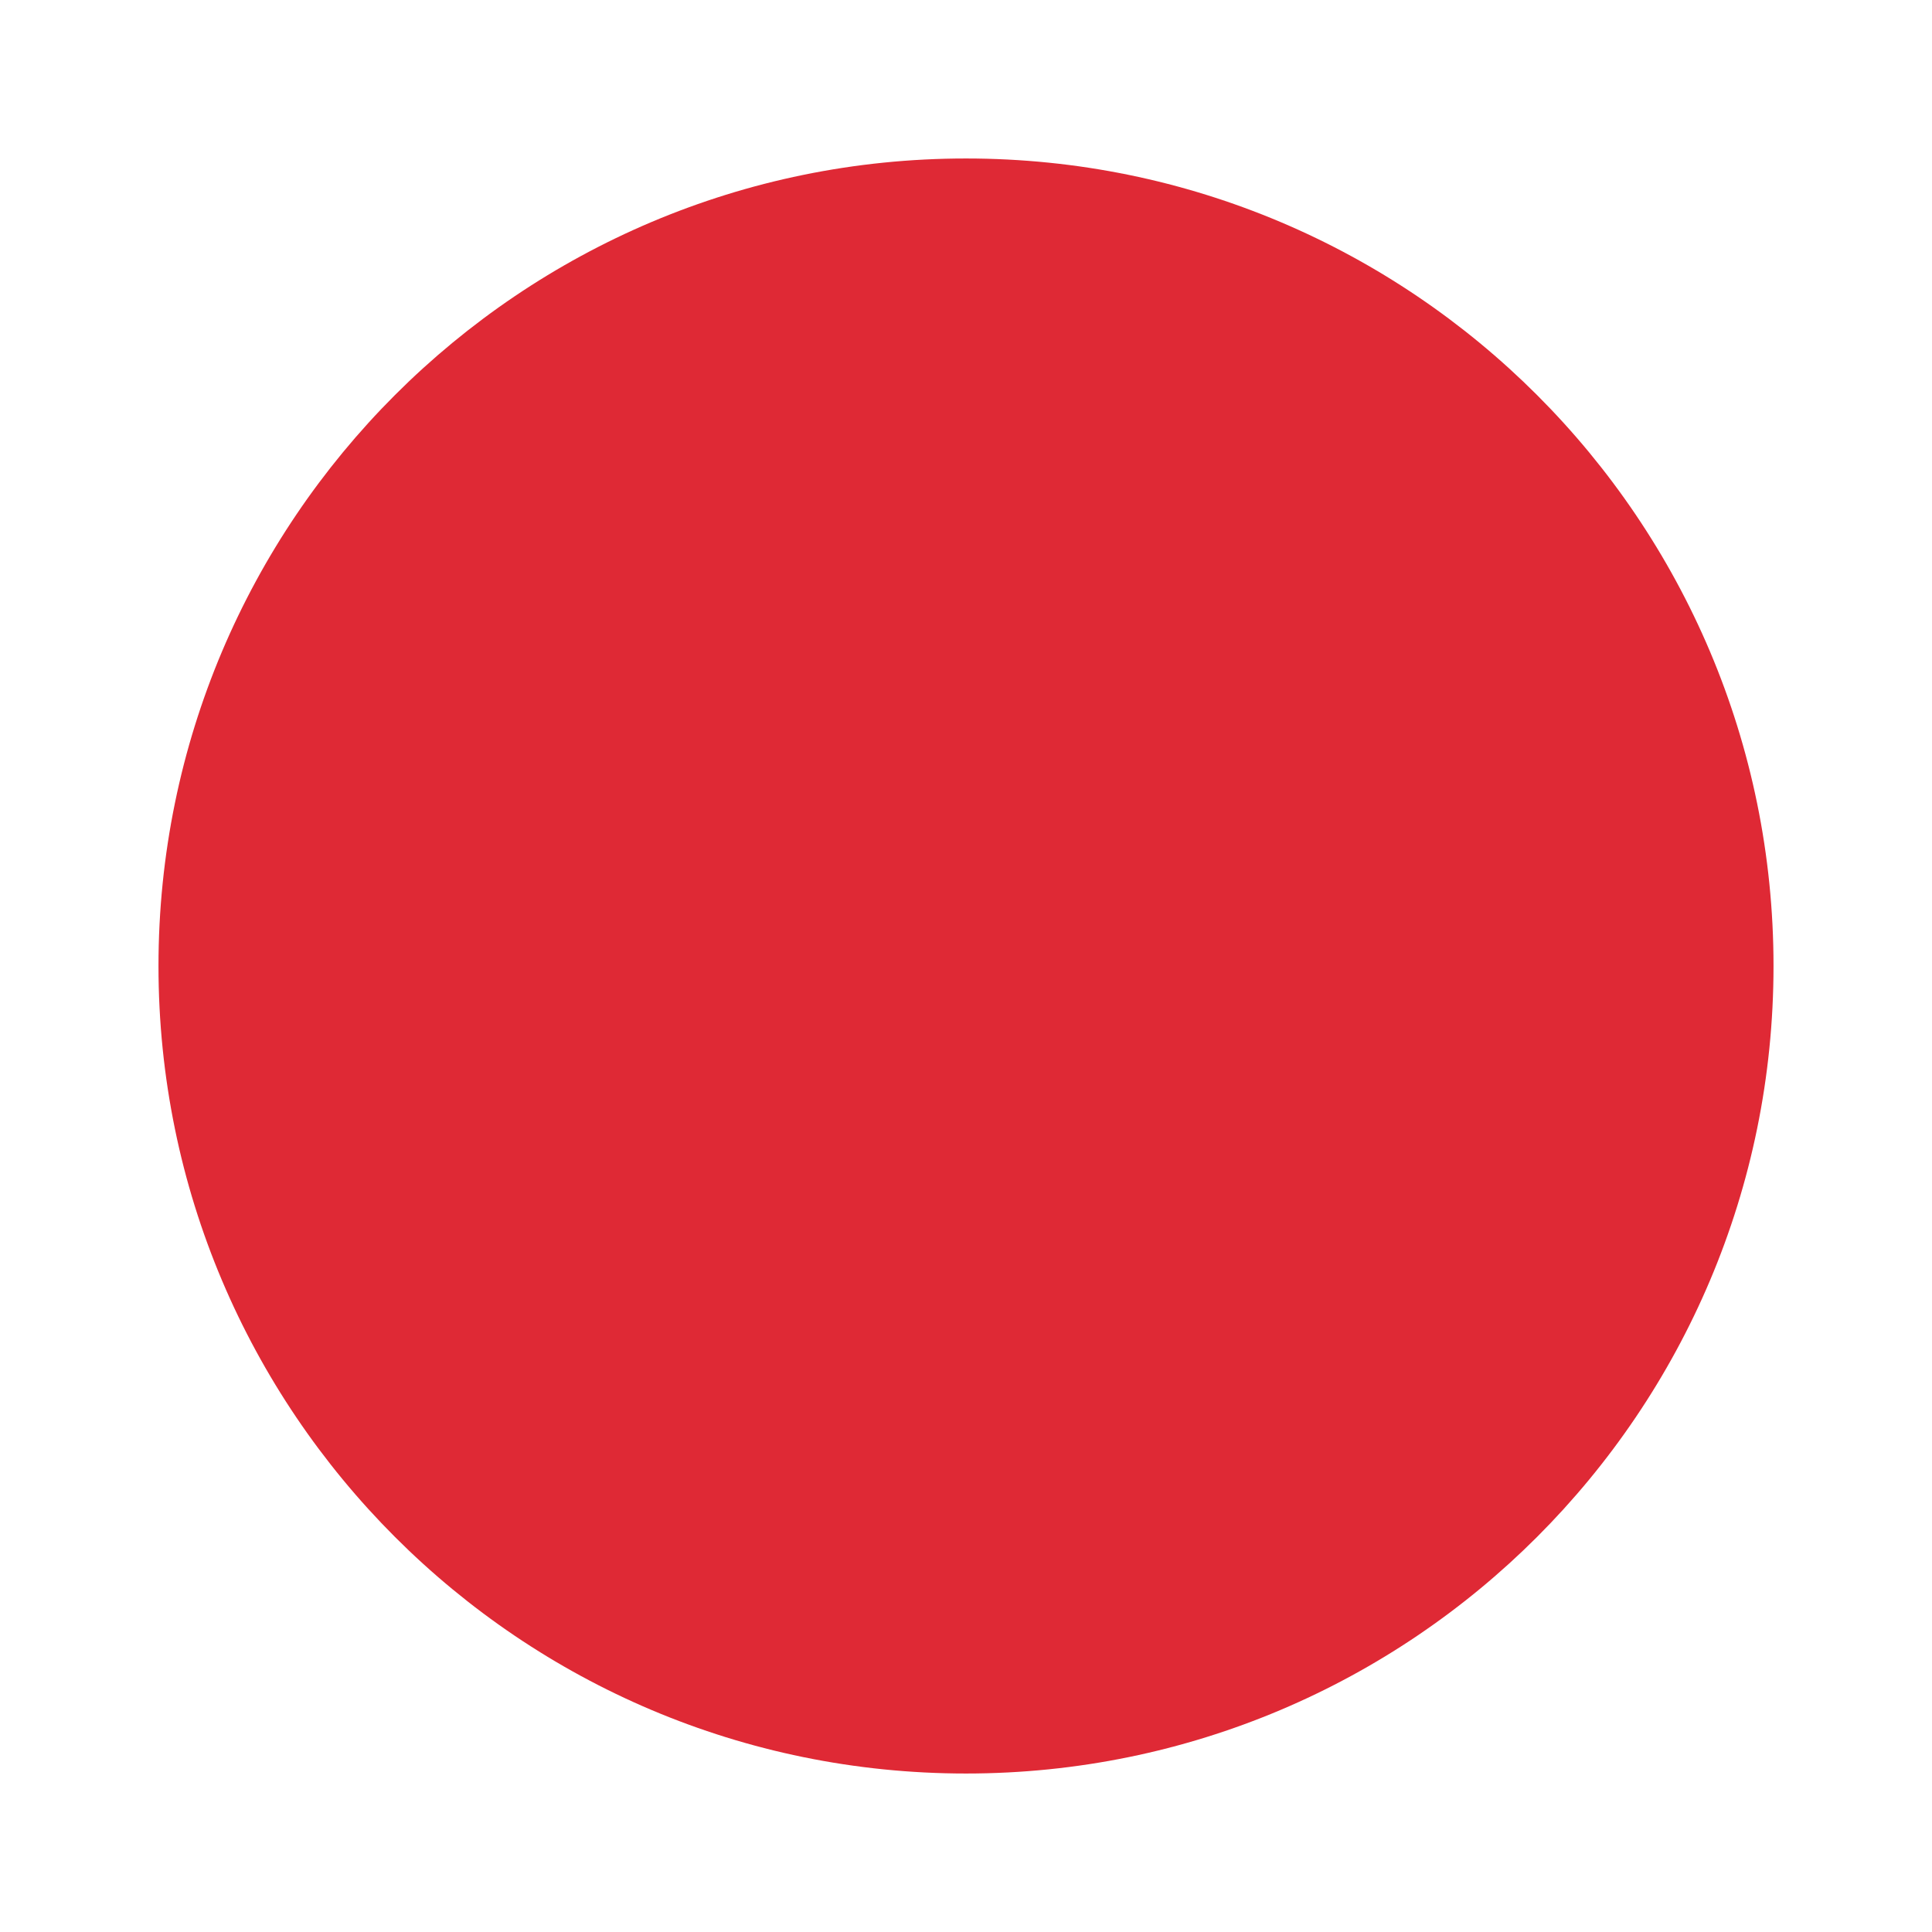
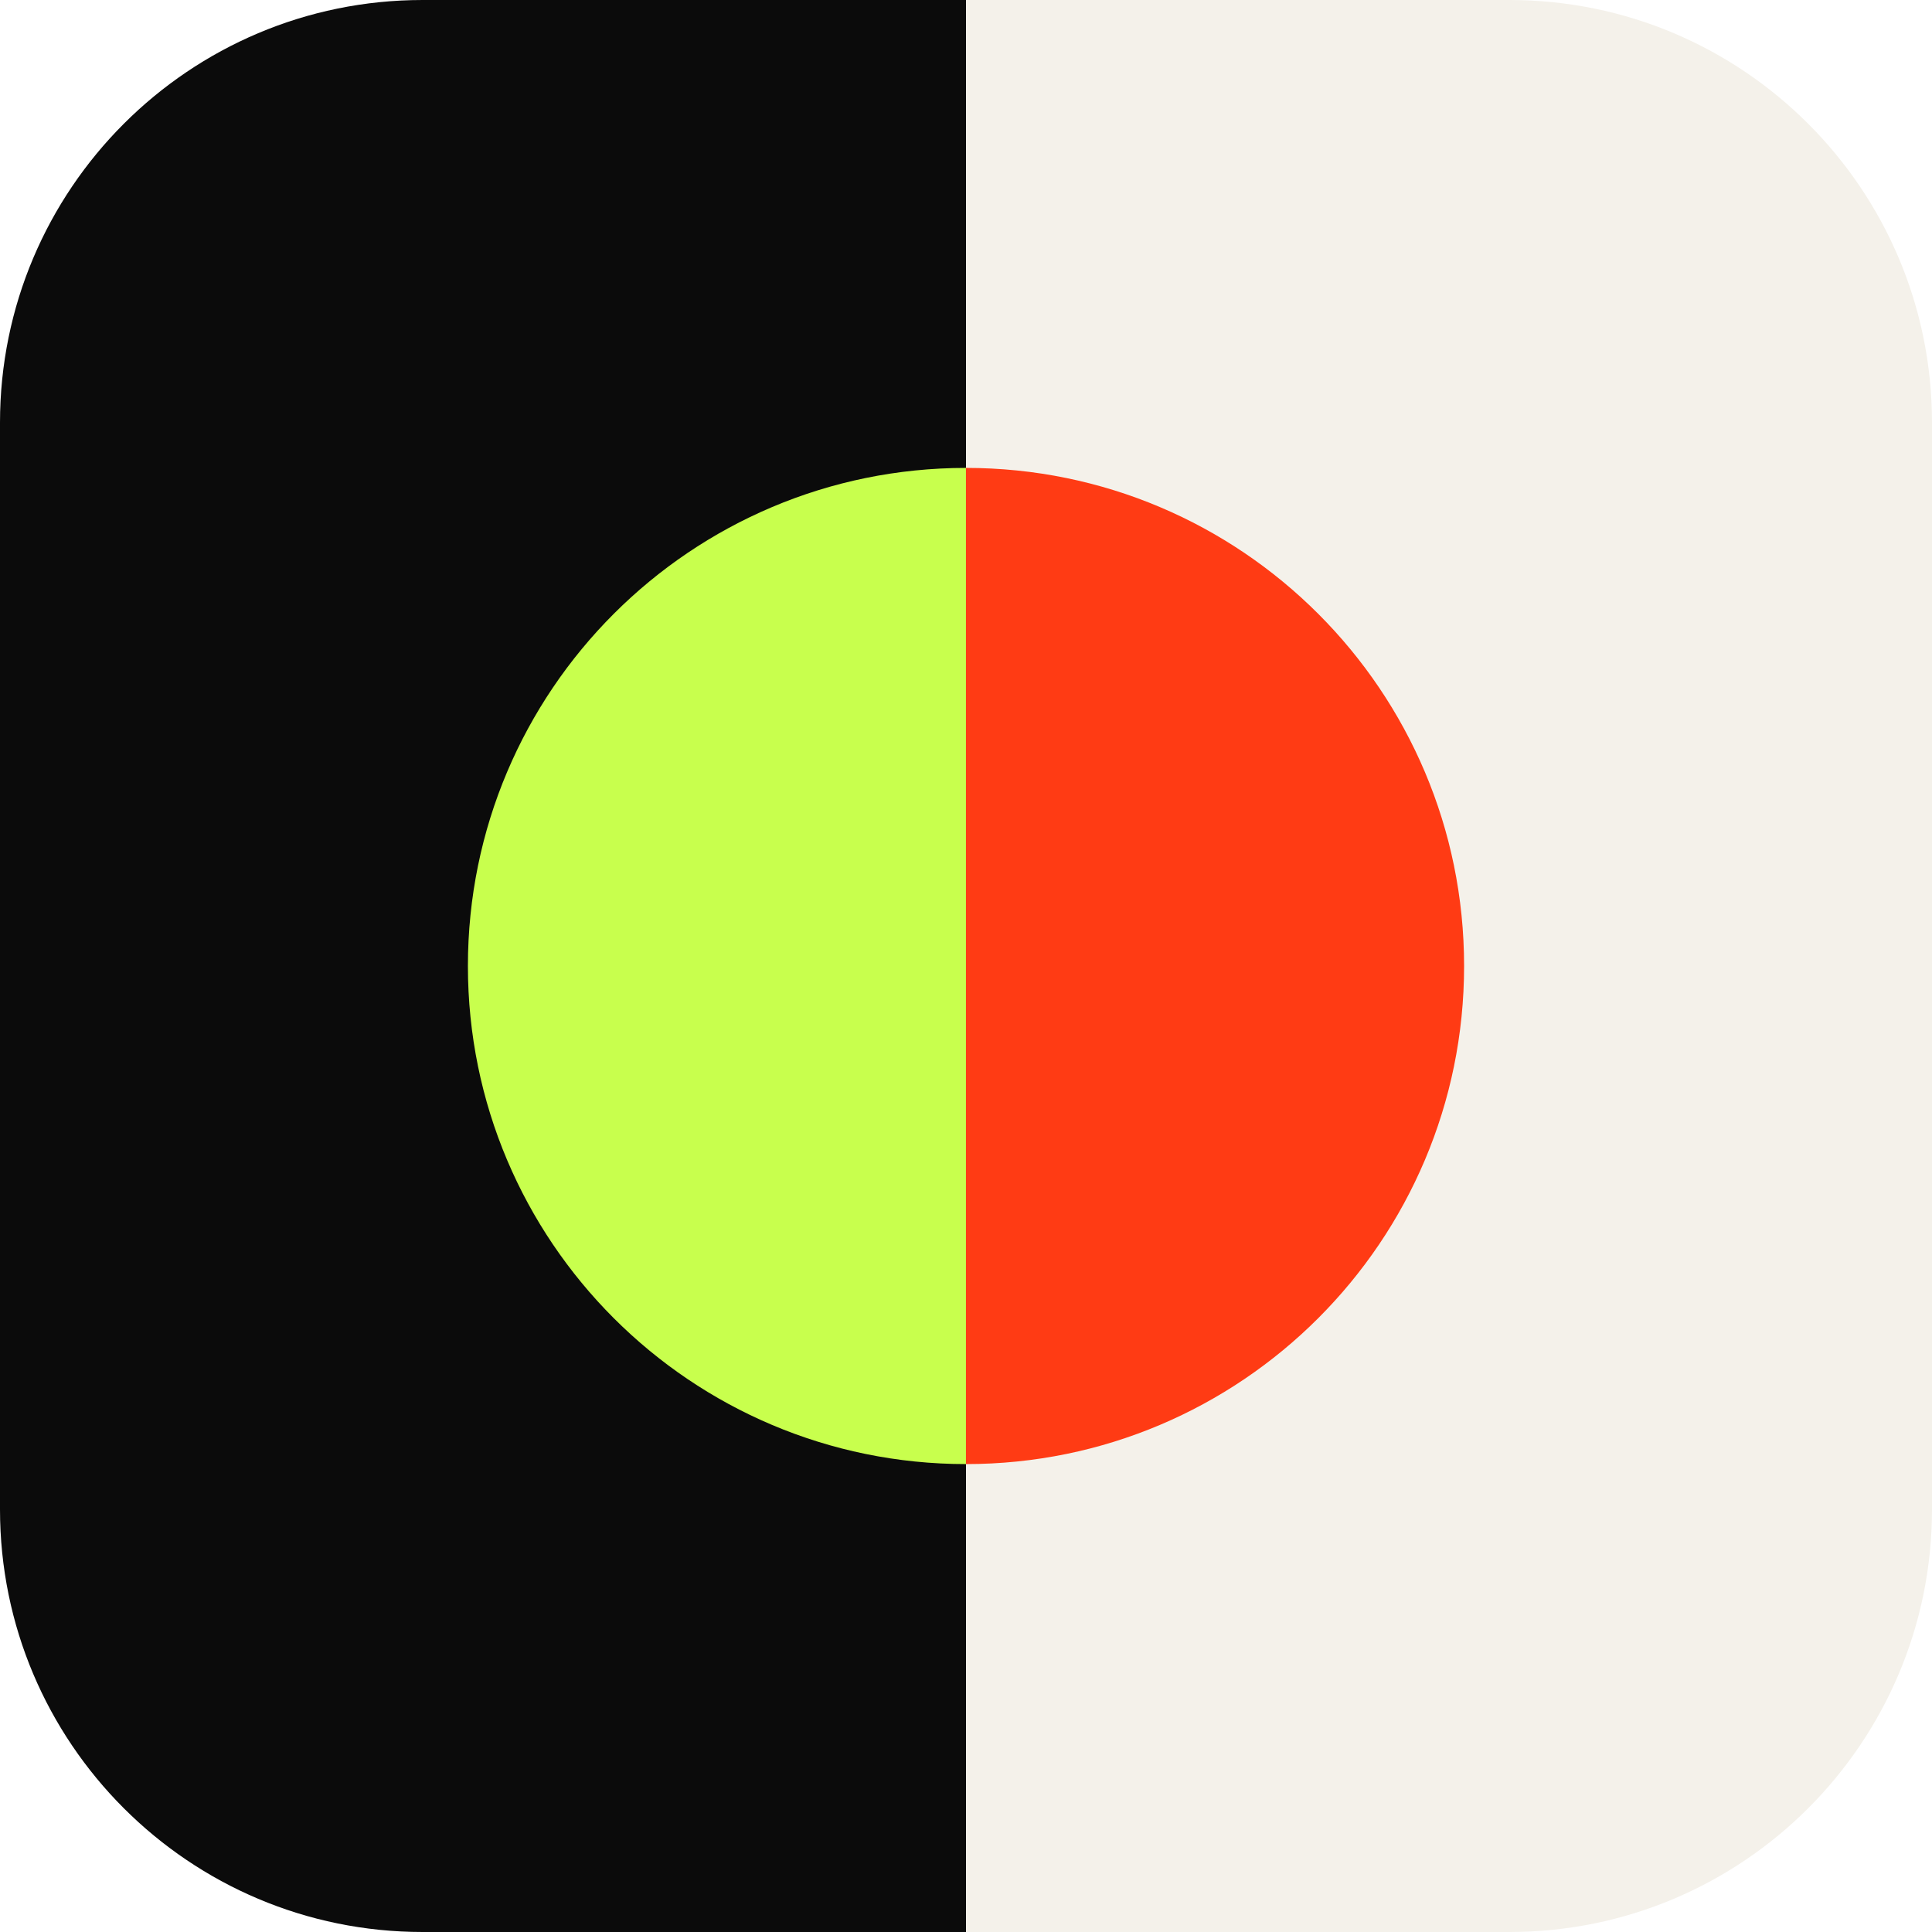
- <svg xmlns="http://www.w3.org/2000/svg" width="512" height="512" viewBox="0 0 512 512" fill="none">
-   <circle cx="256" cy="256" r="214" fill="#DF2935" />
+ <svg xmlns="http://www.w3.org/2000/svg" width="512" height="512" viewBox="0 0 512 512">
+   <defs>
+     <clipPath id="l">
+       <rect width="256" height="512" />
+     </clipPath>
+     <clipPath id="r">
+       <rect x="256" width="256" height="512" />
+     </clipPath>
+   </defs>
+   <rect width="512" height="512" rx="112" fill="#0b0b0b" clip-path="url(#l)" />
+   <rect width="512" height="512" rx="112" fill="#f4f1ea" clip-path="url(#r)" />
+   <circle cx="256" cy="256" r="132" fill="#c8ff4d" clip-path="url(#l)" />
+   <circle cx="256" cy="256" r="132" fill="#ff3b14" clip-path="url(#r)" />
</svg>
